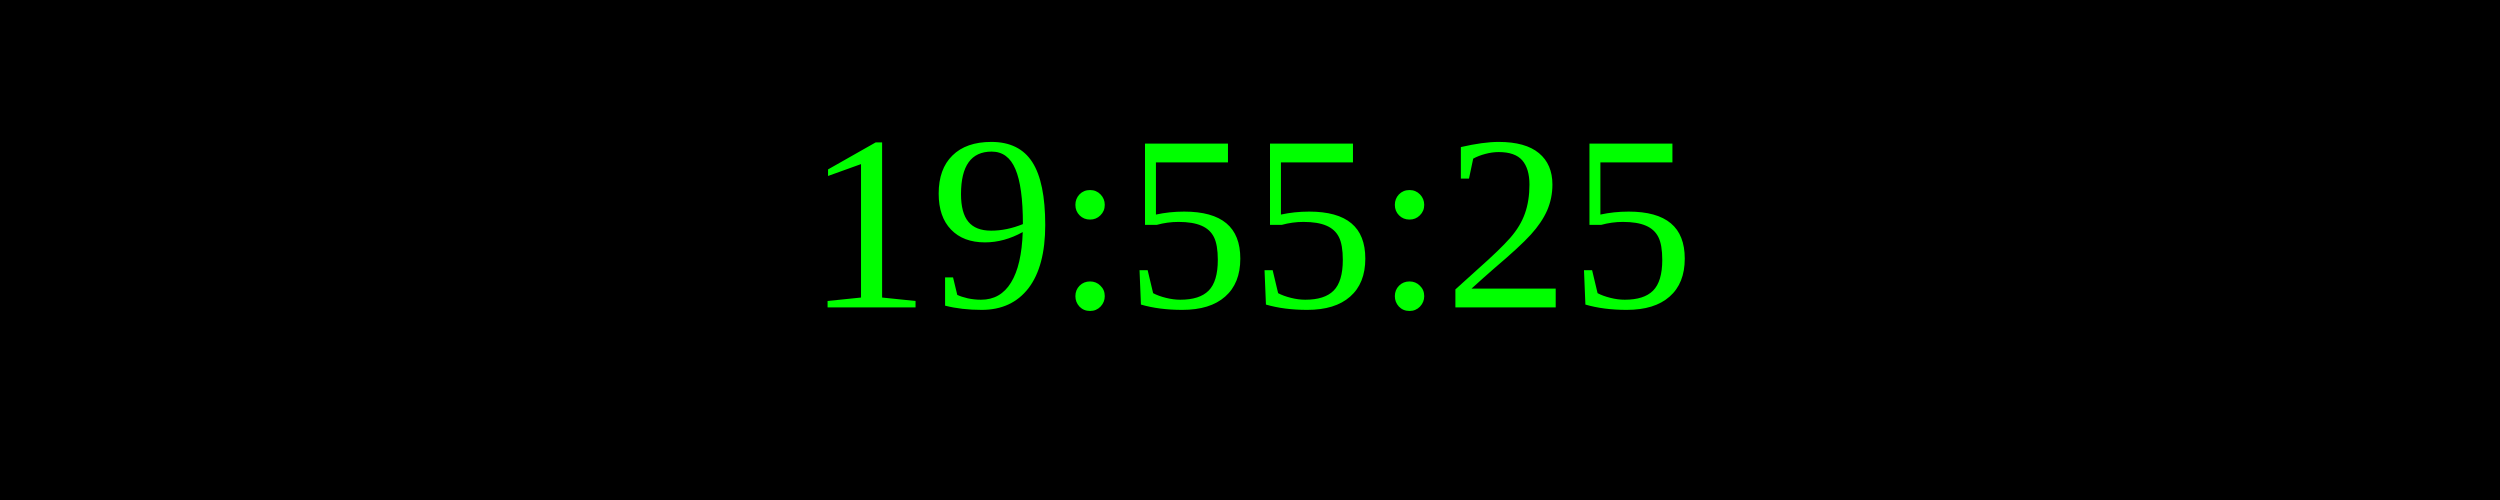
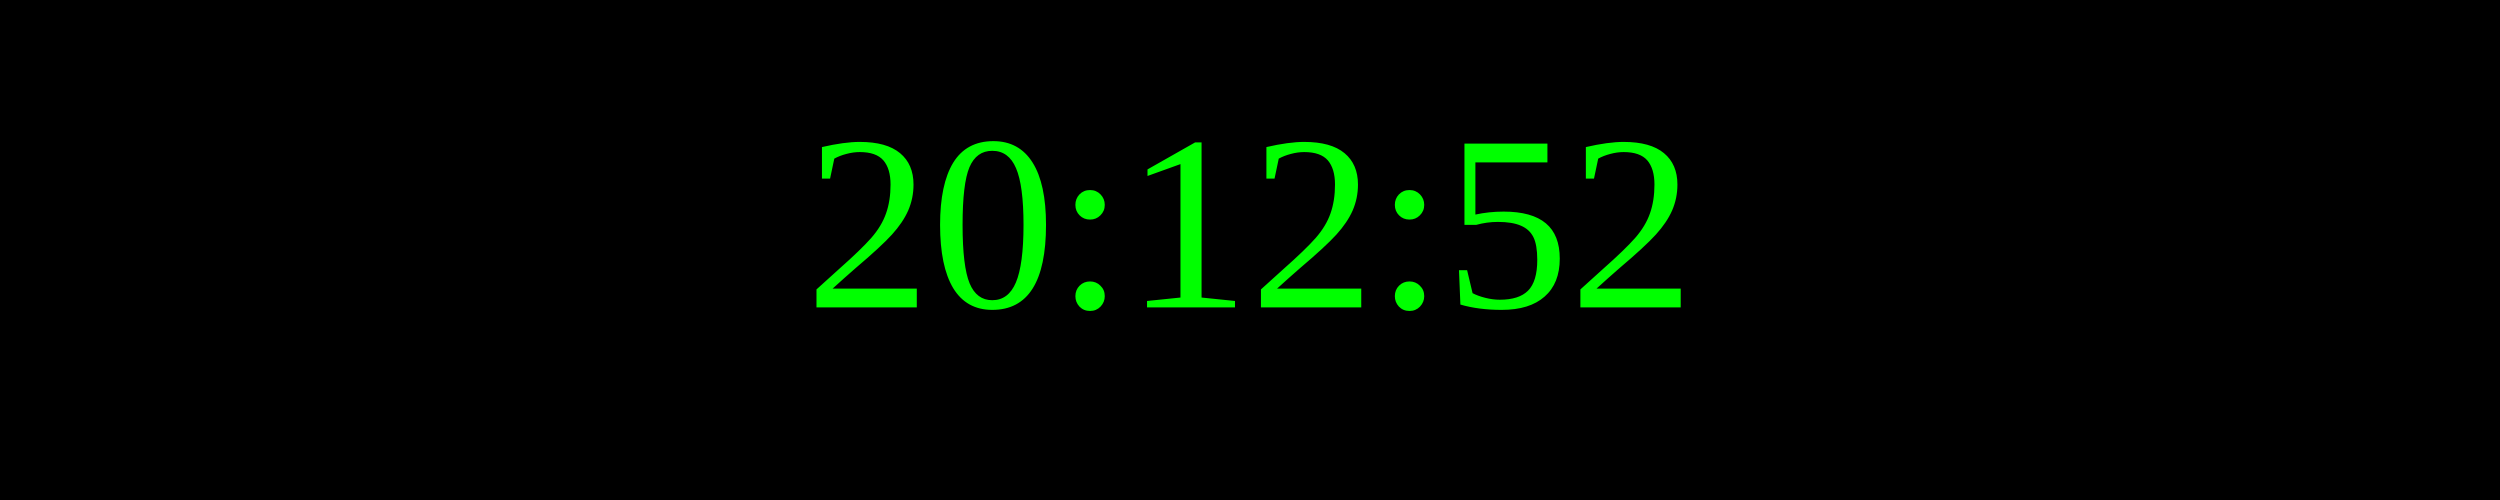
<svg xmlns="http://www.w3.org/2000/svg" width="250" height="50">
  <rect width="100%" height="100%" fill="black" />
  <text x="50%" y="50%" font-size="25" fill="lime" text-anchor="middle" dominant-baseline="middle">
- 19:55:25
+ 20:12:52
</text>
</svg>
